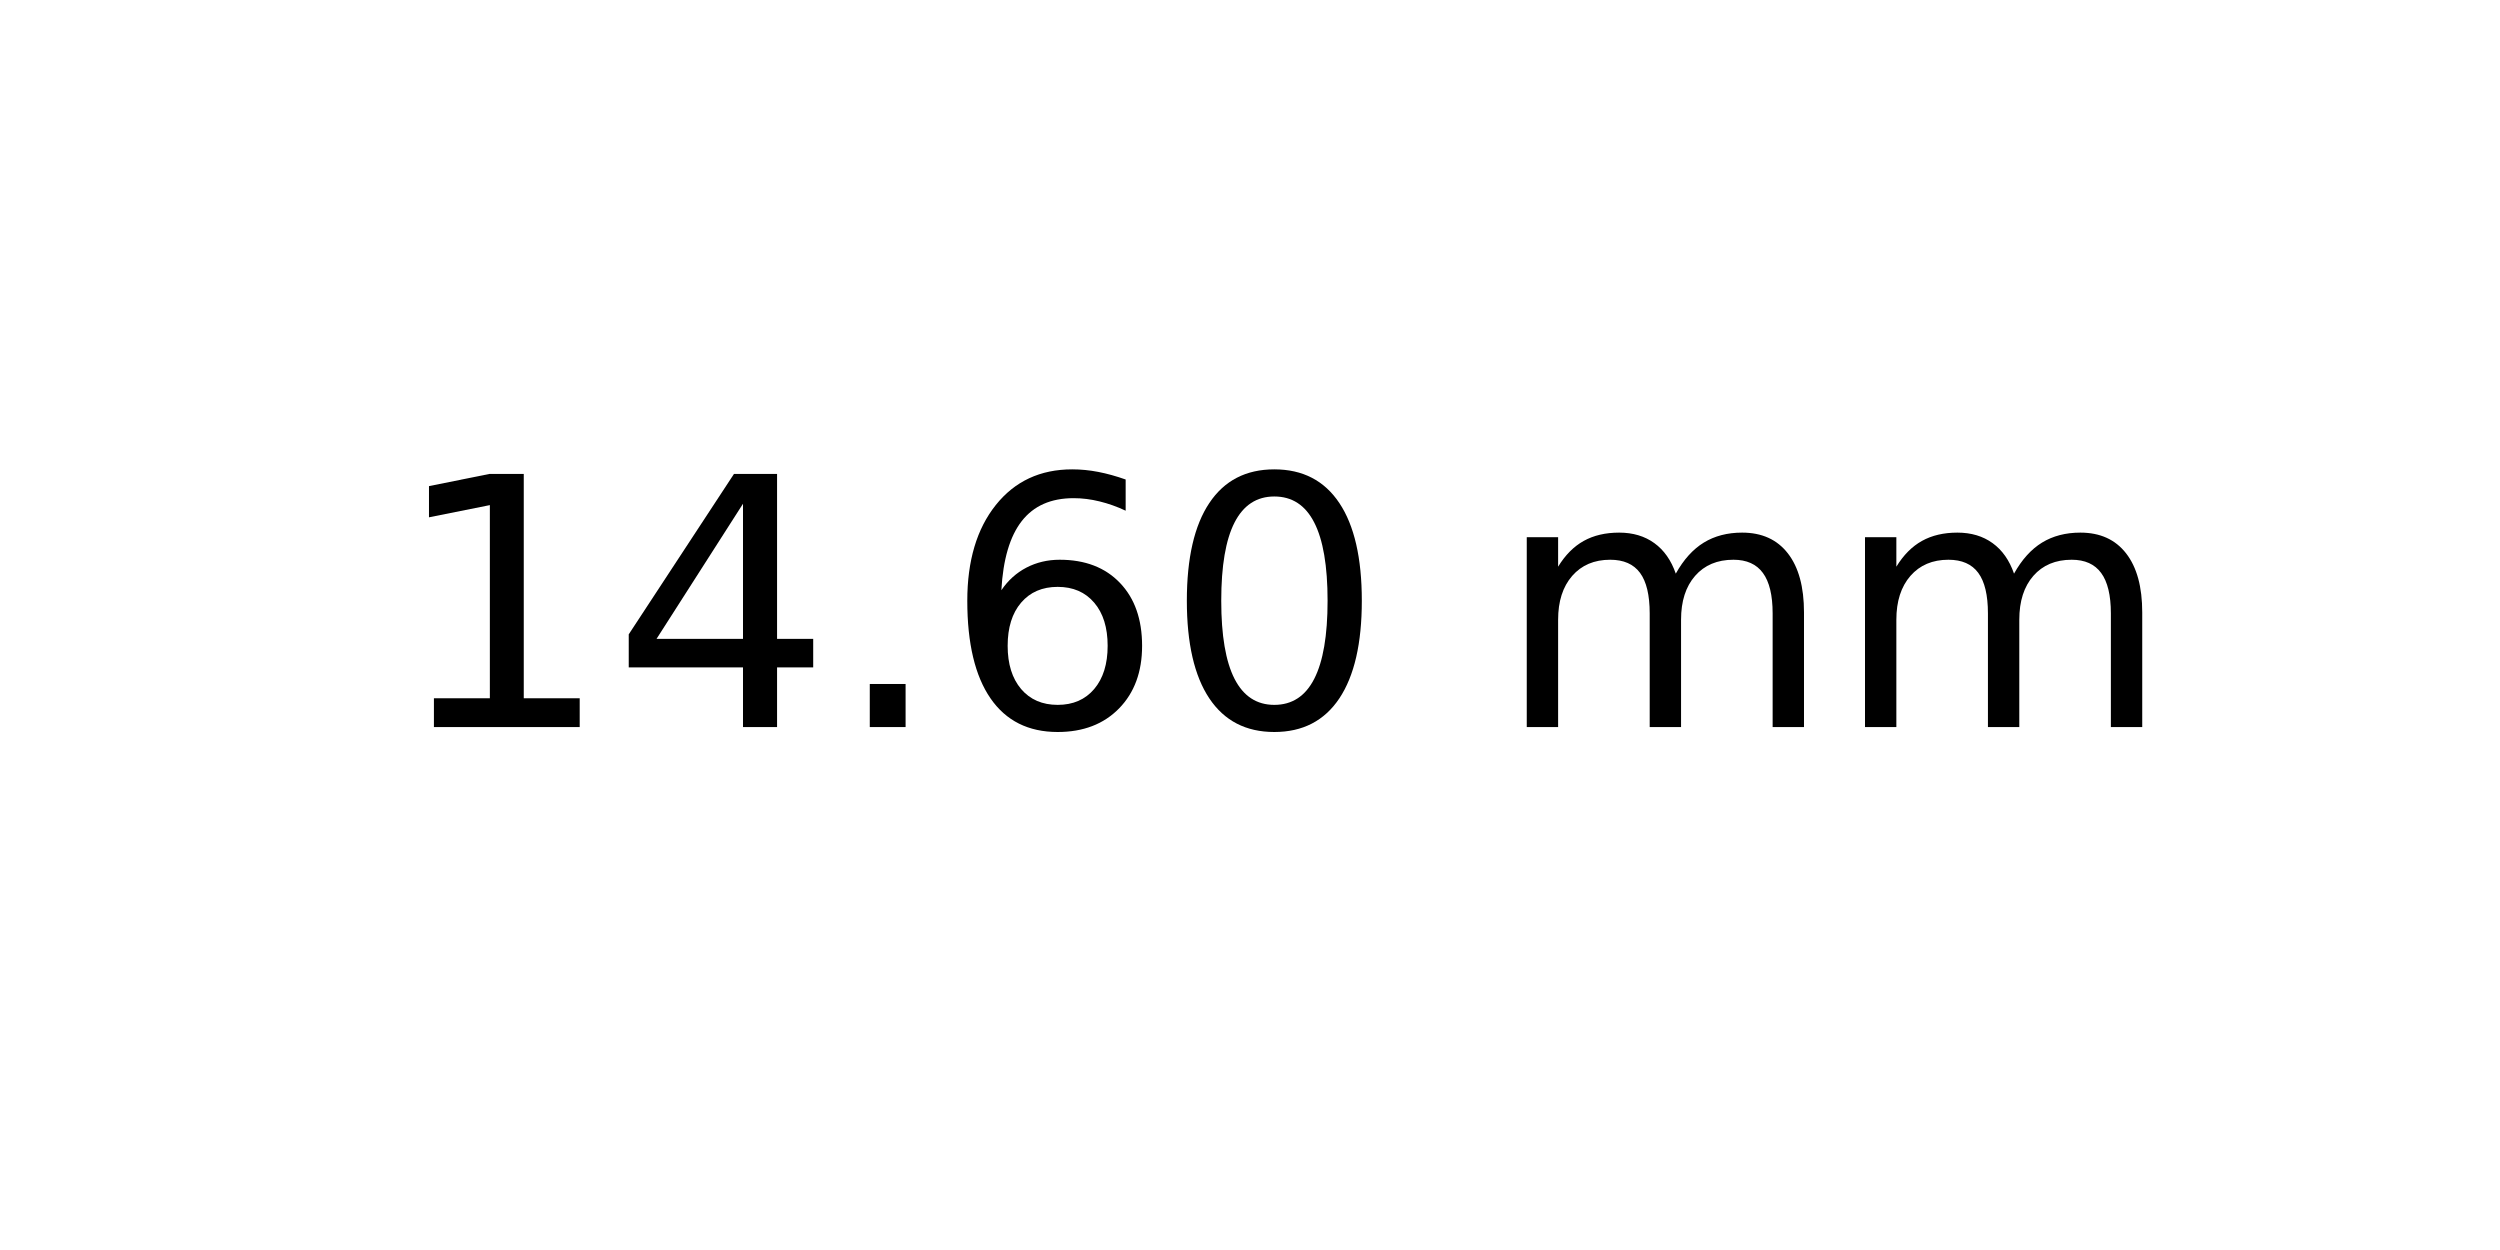
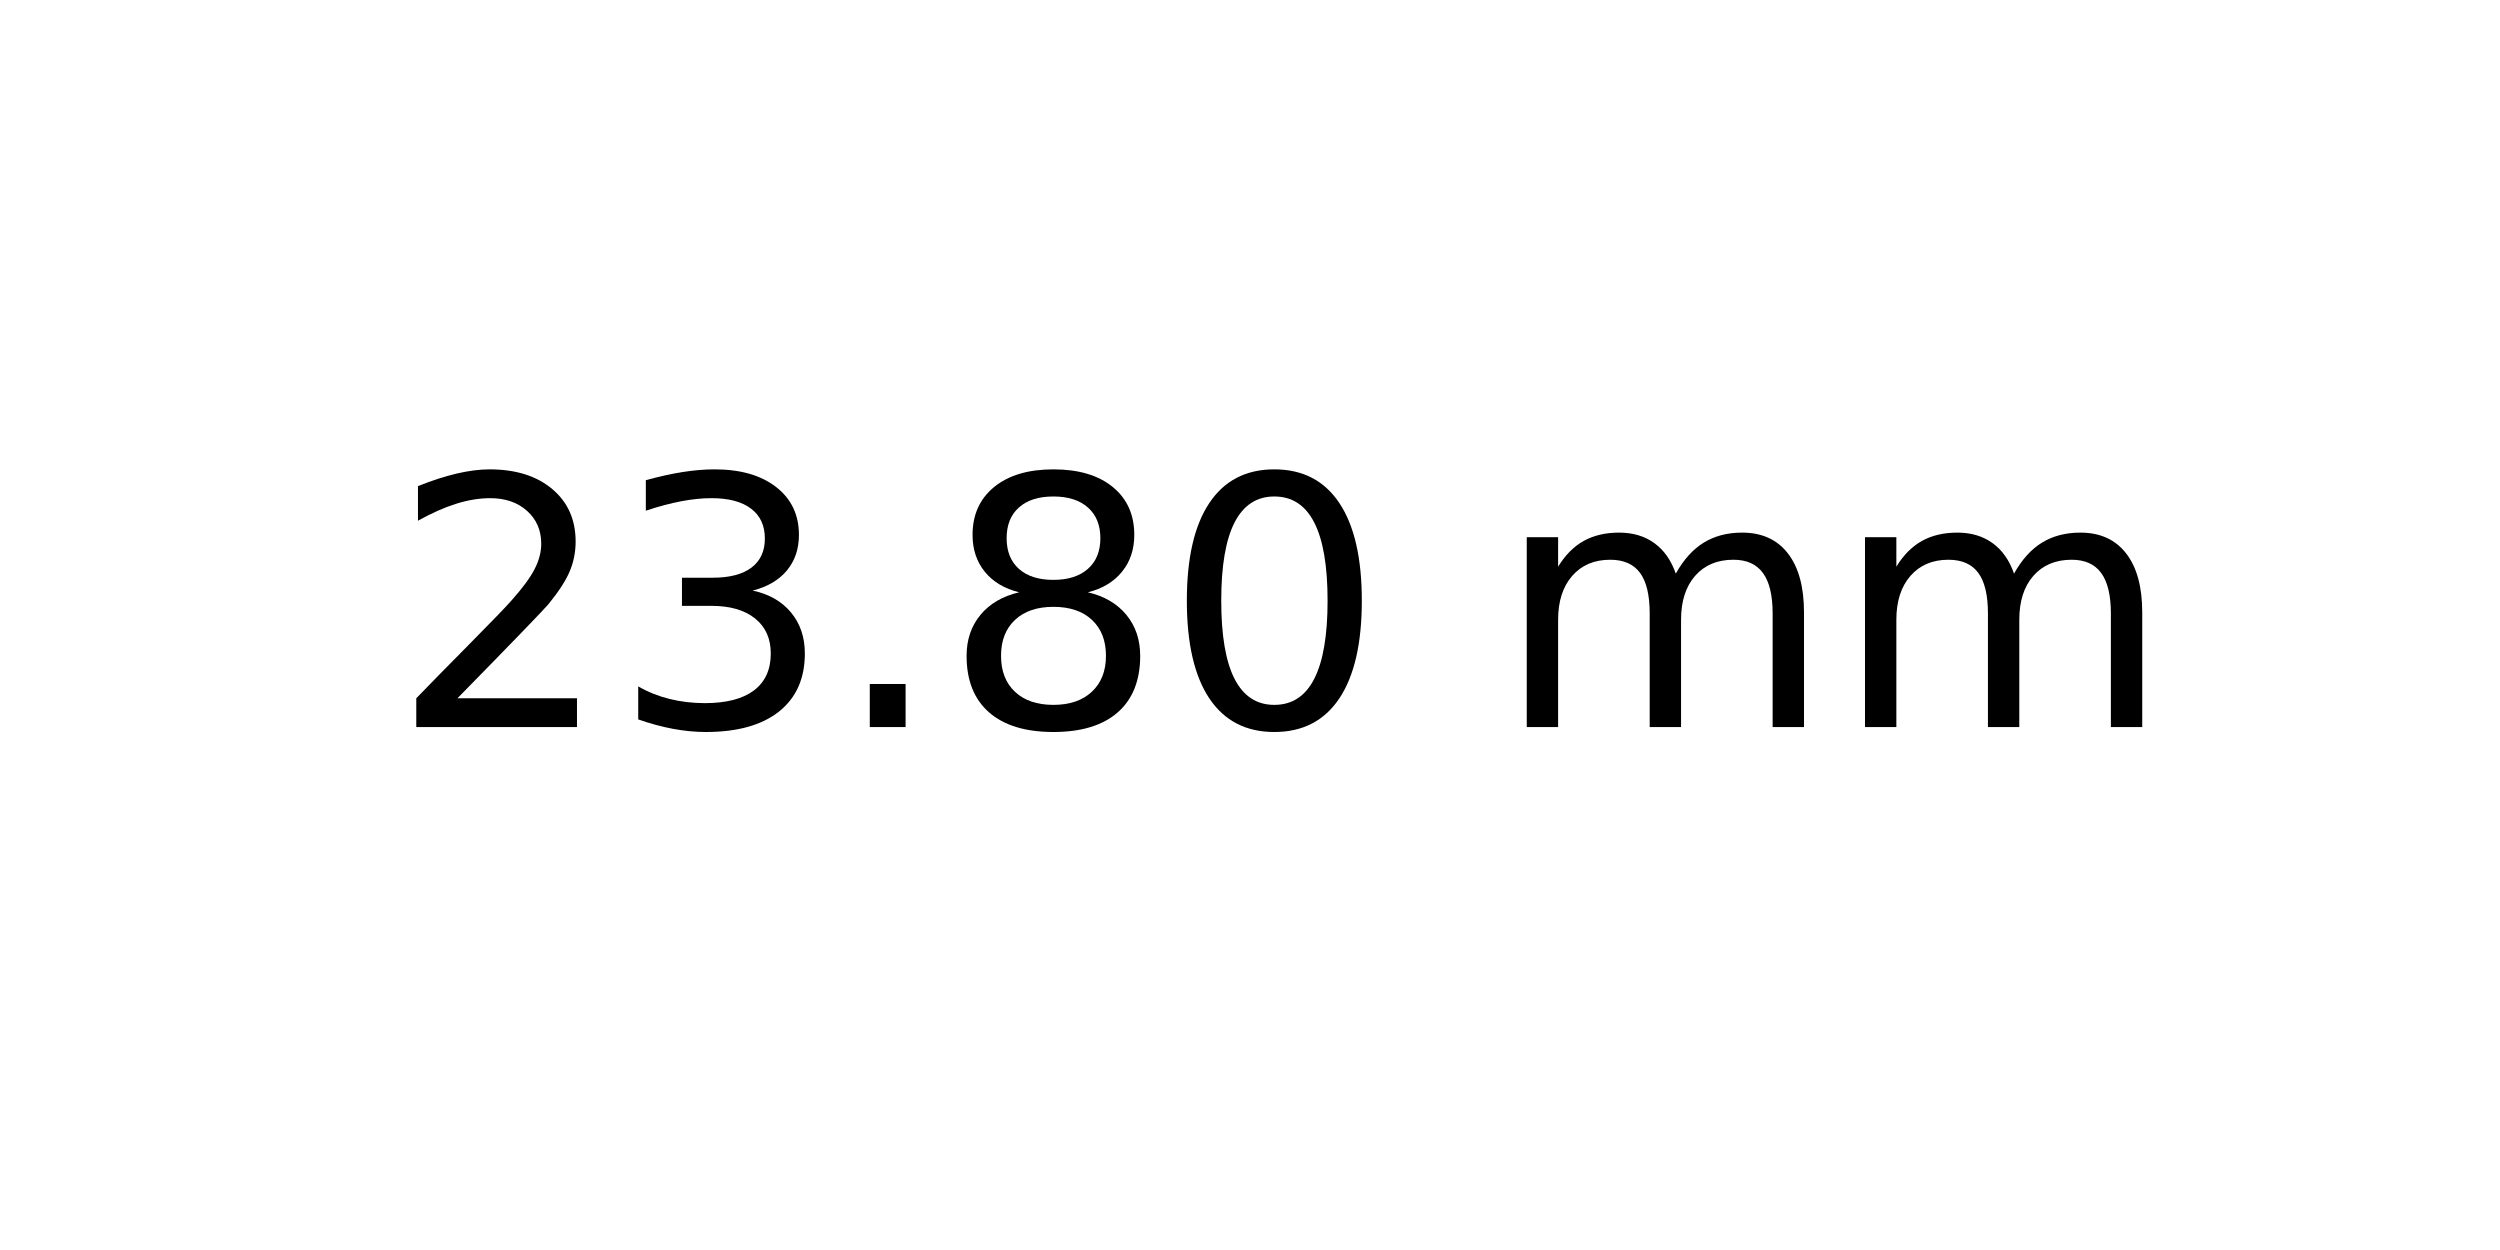
<svg xmlns="http://www.w3.org/2000/svg" xmlns:xlink="http://www.w3.org/1999/xlink" width="72pt" height="36pt" viewBox="0 0 72 36" version="1.1">
  <defs>
    <style type="text/css">*{stroke-linejoin: round; stroke-linecap: butt}</style>
  </defs>
  <g id="figure_1">
    <g id="axes_1">
      <g id="text_1">
        <g transform="translate(11.25625 20.93937) scale(0.1 -0.1)">
          <defs>
-             <path id="DejaVuSans-31" d="M 794 531  L 1825 531  L 1825 4091  L 703 3866  L 703 4441  L 1819 4666  L 2450 4666  L 2450 531  L 3481 531  L 3481 0  L 794 0  L 794 531  z " transform="scale(0.015625)" />
-             <path id="DejaVuSans-34" d="M 2419 4116  L 825 1625  L 2419 1625  L 2419 4116  z M 2253 4666  L 3047 4666  L 3047 1625  L 3713 1625  L 3713 1100  L 3047 1100  L 3047 0  L 2419 0  L 2419 1100  L 313 1100  L 313 1709  L 2253 4666  z " transform="scale(0.015625)" />
+             <path id="DejaVuSans-32" d="M 1228 531  L 3431 531  L 3431 0  L 469 0  L 469 531  Q 828 903 1448 1529  Q 2069 2156 2228 2338  Q 2531 2678 2651 2914  Q 2772 3150 2772 3378  Q 2772 3750 2511 3984  Q 2250 4219 1831 4219  Q 1534 4219 1204 4116  Q 875 4013 500 3803  L 500 4441  Q 881 4594 1212 4672  Q 1544 4750 1819 4750  Q 2544 4750 2975 4387  Q 3406 4025 3406 3419  Q 3406 3131 3298 2873  Q 3191 2616 2906 2266  Q 2828 2175 2409 1742  Q 1991 1309 1228 531  z " transform="scale(0.015625)" />
+             <path id="DejaVuSans-33" d="M 2597 2516  Q 3050 2419 3304 2112  Q 3559 1806 3559 1356  Q 3559 666 3084 287  Q 2609 -91 1734 -91  Q 1441 -91 1130 -33  Q 819 25 488 141  L 488 750  Q 750 597 1062 519  Q 1375 441 1716 441  Q 2309 441 2620 675  Q 2931 909 2931 1356  Q 2931 1769 2642 2001  Q 2353 2234 1838 2234  L 1294 2234  L 1294 2753  L 1863 2753  Q 2328 2753 2575 2939  Q 2822 3125 2822 3475  Q 2822 3834 2567 4026  Q 2313 4219 1838 4219  Q 1578 4219 1281 4162  Q 984 4106 628 3988  L 628 4550  Q 988 4650 1302 4700  Q 1616 4750 1894 4750  Q 2613 4750 3031 4423  Q 3450 4097 3450 3541  Q 3450 3153 3228 2886  Q 3006 2619 2597 2516  z " transform="scale(0.015625)" />
            <path id="DejaVuSans-2e" d="M 684 794  L 1344 794  L 1344 0  L 684 0  L 684 794  z " transform="scale(0.015625)" />
-             <path id="DejaVuSans-36" d="M 2113 2584  Q 1688 2584 1439 2293  Q 1191 2003 1191 1497  Q 1191 994 1439 701  Q 1688 409 2113 409  Q 2538 409 2786 701  Q 3034 994 3034 1497  Q 3034 2003 2786 2293  Q 2538 2584 2113 2584  z M 3366 4563  L 3366 3988  Q 3128 4100 2886 4159  Q 2644 4219 2406 4219  Q 1781 4219 1451 3797  Q 1122 3375 1075 2522  Q 1259 2794 1537 2939  Q 1816 3084 2150 3084  Q 2853 3084 3261 2657  Q 3669 2231 3669 1497  Q 3669 778 3244 343  Q 2819 -91 2113 -91  Q 1303 -91 875 529  Q 447 1150 447 2328  Q 447 3434 972 4092  Q 1497 4750 2381 4750  Q 2619 4750 2861 4703  Q 3103 4656 3366 4563  z " transform="scale(0.015625)" />
+             <path id="DejaVuSans-38" d="M 2034 2216  Q 1584 2216 1326 1975  Q 1069 1734 1069 1313  Q 1069 891 1326 650  Q 1584 409 2034 409  Q 2484 409 2743 651  Q 3003 894 3003 1313  Q 3003 1734 2745 1975  Q 2488 2216 2034 2216  z M 1403 2484  Q 997 2584 770 2862  Q 544 3141 544 3541  Q 544 4100 942 4425  Q 1341 4750 2034 4750  Q 2731 4750 3128 4425  Q 3525 4100 3525 3541  Q 3525 3141 3298 2862  Q 3072 2584 2669 2484  Q 3125 2378 3379 2068  Q 3634 1759 3634 1313  Q 3634 634 3220 271  Q 2806 -91 2034 -91  Q 1263 -91 848 271  Q 434 634 434 1313  Q 434 1759 690 2068  Q 947 2378 1403 2484  z M 1172 3481  Q 1172 3119 1398 2916  Q 1625 2713 2034 2713  Q 2441 2713 2670 2916  Q 2900 3119 2900 3481  Q 2900 3844 2670 4047  Q 2441 4250 2034 4250  Q 1625 4250 1398 4047  Q 1172 3844 1172 3481  z " transform="scale(0.015625)" />
            <path id="DejaVuSans-30" d="M 2034 4250  Q 1547 4250 1301 3770  Q 1056 3291 1056 2328  Q 1056 1369 1301 889  Q 1547 409 2034 409  Q 2525 409 2770 889  Q 3016 1369 3016 2328  Q 3016 3291 2770 3770  Q 2525 4250 2034 4250  z M 2034 4750  Q 2819 4750 3233 4129  Q 3647 3509 3647 2328  Q 3647 1150 3233 529  Q 2819 -91 2034 -91  Q 1250 -91 836 529  Q 422 1150 422 2328  Q 422 3509 836 4129  Q 1250 4750 2034 4750  z " transform="scale(0.015625)" />
            <path id="DejaVuSans-20" transform="scale(0.015625)" />
            <path id="DejaVuSans-6d" d="M 3328 2828  Q 3544 3216 3844 3400  Q 4144 3584 4550 3584  Q 5097 3584 5394 3201  Q 5691 2819 5691 2113  L 5691 0  L 5113 0  L 5113 2094  Q 5113 2597 4934 2840  Q 4756 3084 4391 3084  Q 3944 3084 3684 2787  Q 3425 2491 3425 1978  L 3425 0  L 2847 0  L 2847 2094  Q 2847 2600 2669 2842  Q 2491 3084 2119 3084  Q 1678 3084 1418 2786  Q 1159 2488 1159 1978  L 1159 0  L 581 0  L 581 3500  L 1159 3500  L 1159 2956  Q 1356 3278 1631 3431  Q 1906 3584 2284 3584  Q 2666 3584 2933 3390  Q 3200 3197 3328 2828  z " transform="scale(0.015625)" />
          </defs>
-           <use xlink:href="#DejaVuSans-31" />
-           <use xlink:href="#DejaVuSans-34" x="63.623" />
+           <use xlink:href="#DejaVuSans-32" />
+           <use xlink:href="#DejaVuSans-33" x="63.623" />
          <use xlink:href="#DejaVuSans-2e" x="127.246" />
-           <use xlink:href="#DejaVuSans-36" x="159.033" />
+           <use xlink:href="#DejaVuSans-38" x="159.033" />
          <use xlink:href="#DejaVuSans-30" x="222.656" />
          <use xlink:href="#DejaVuSans-20" x="286.279" />
          <use xlink:href="#DejaVuSans-6d" x="318.066" />
          <use xlink:href="#DejaVuSans-6d" x="415.479" />
        </g>
      </g>
    </g>
  </g>
</svg>
